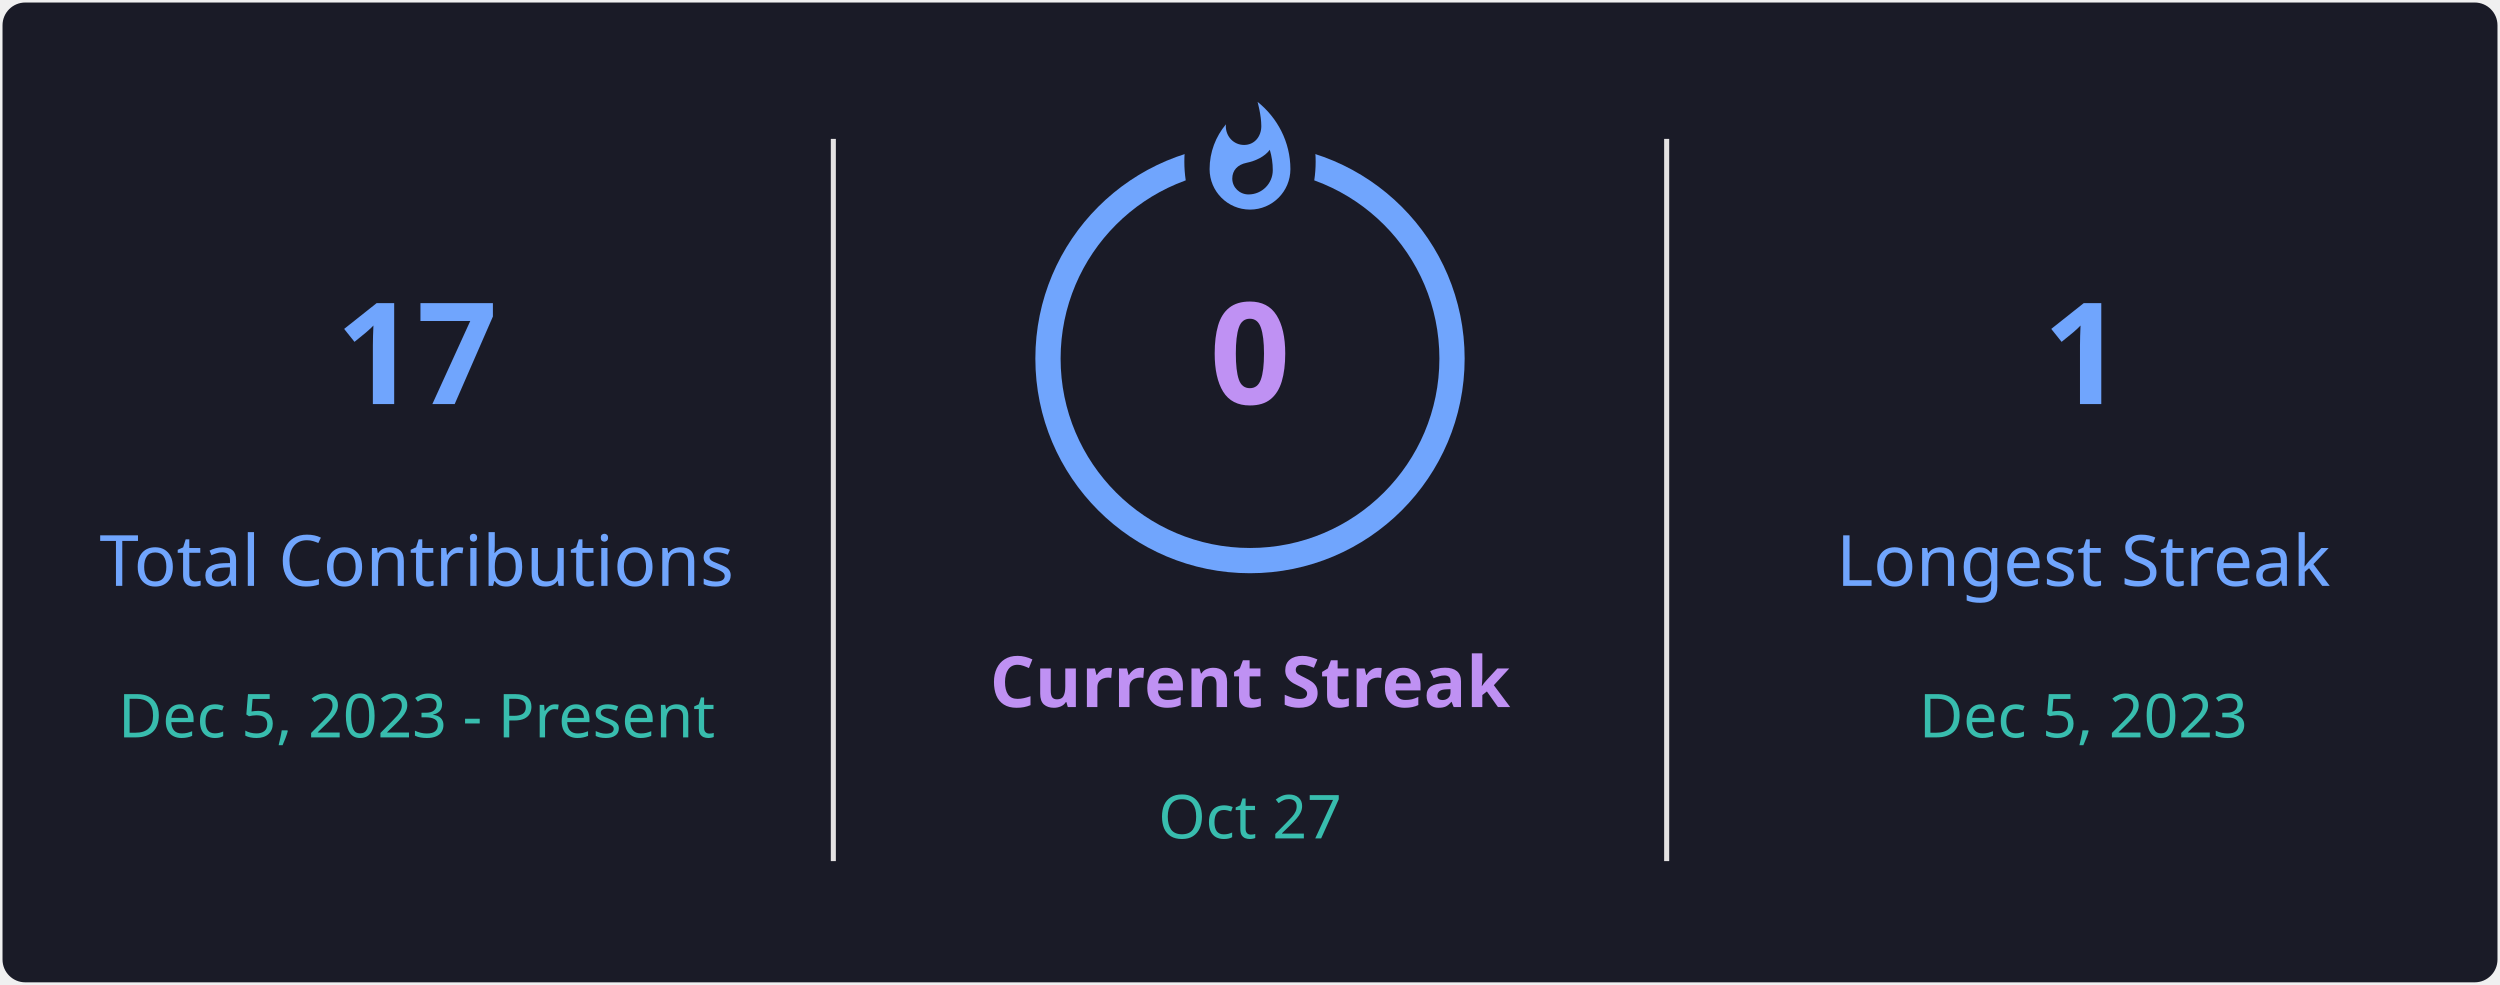
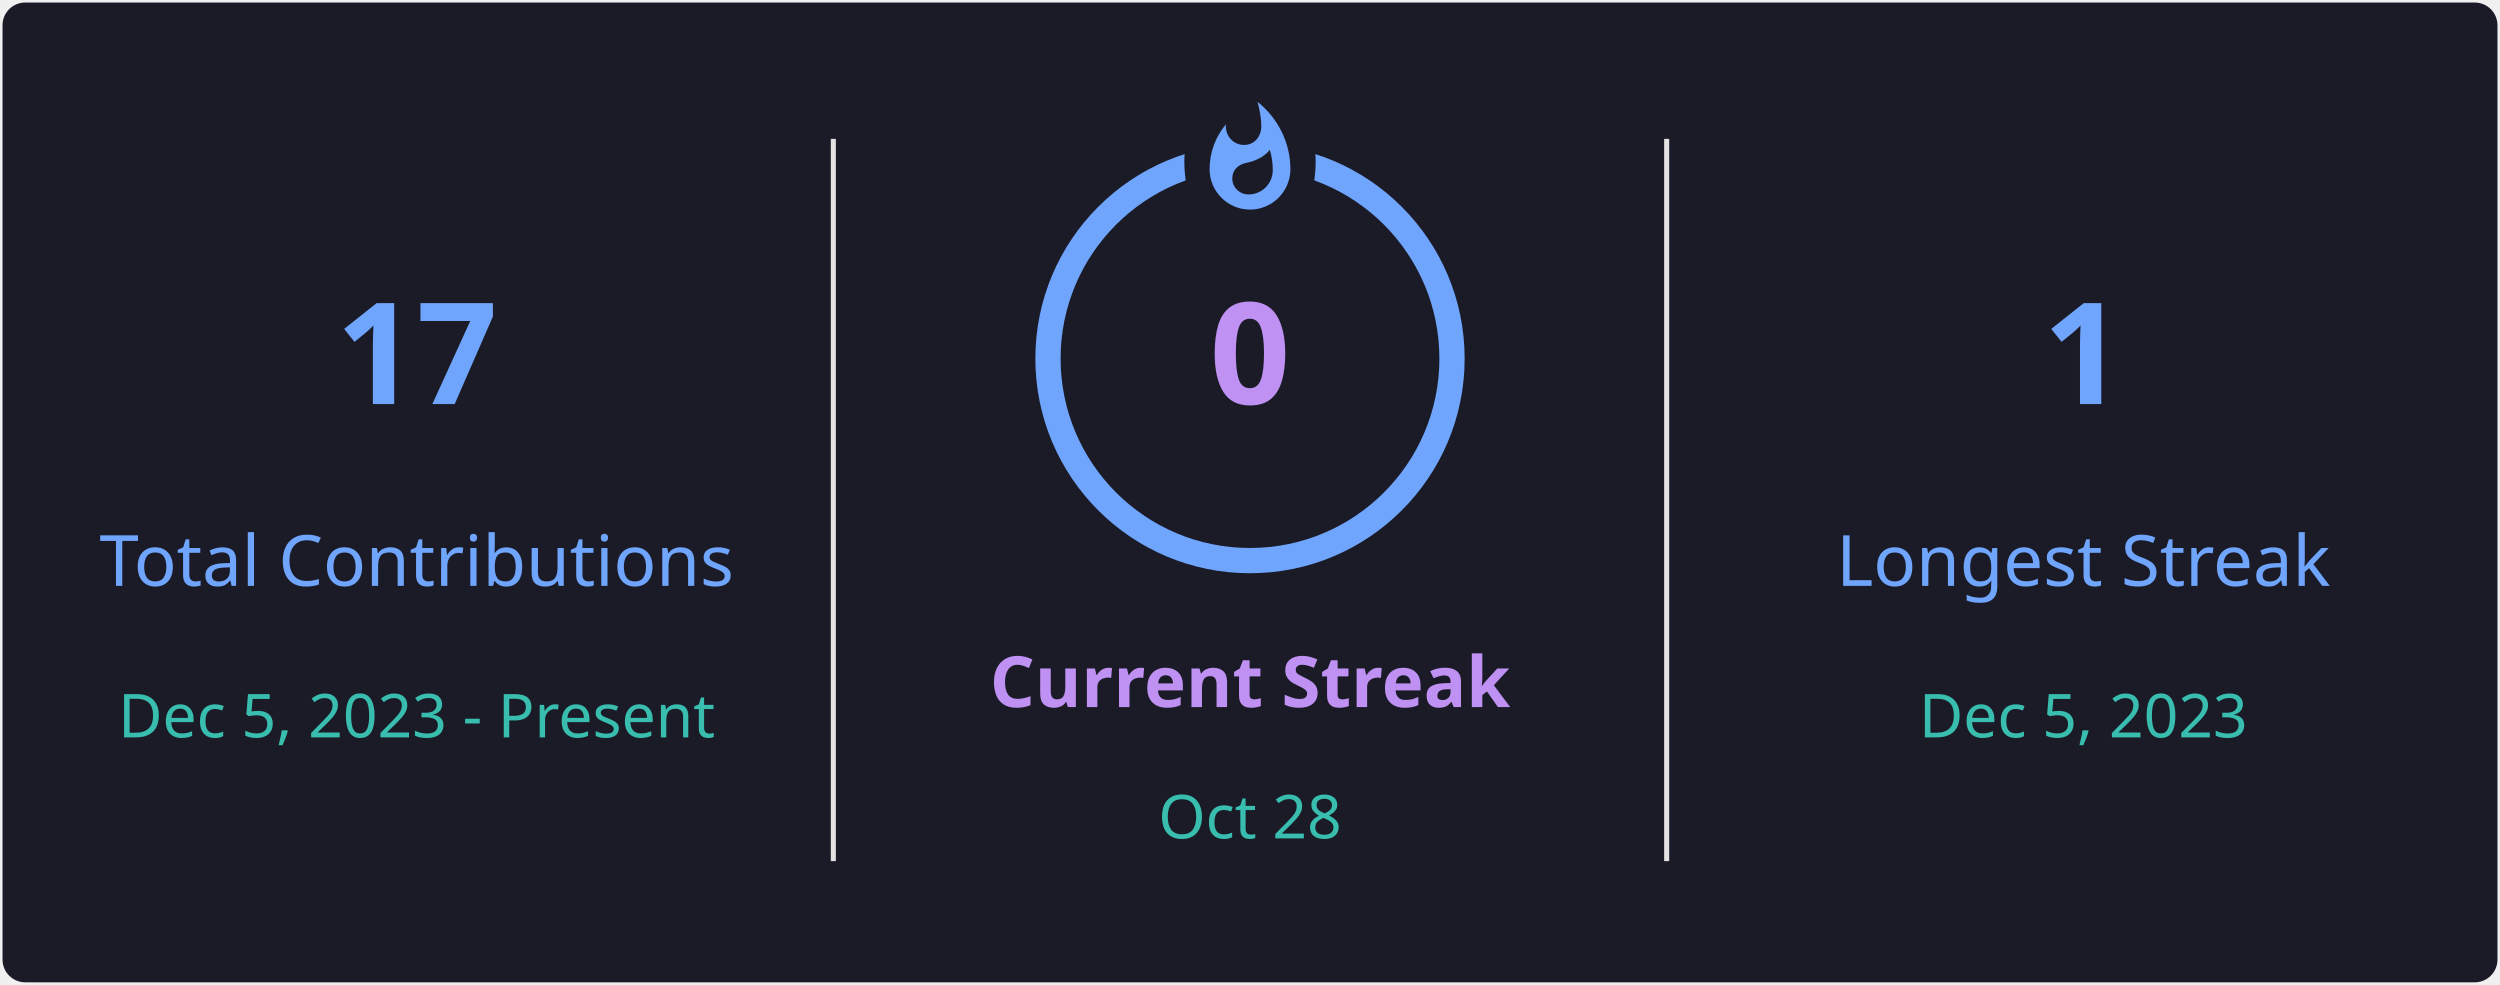
<svg xmlns="http://www.w3.org/2000/svg" style="isolation: isolate" viewBox="0 0 495 195" width="495px" height="195px" direction="ltr">
  <defs>
    <clipPath id="outer_rectangle">
      <rect width="495" height="195" rx="4.5" />
    </clipPath>
    <mask id="mask_out_ring_behind_fire">
      <rect width="495" height="195" fill="white" />
      <ellipse id="mask-ellipse" cx="247.5" cy="32" rx="13" ry="18" fill="black" />
    </mask>
  </defs>
  <g clip-path="url(#outer_rectangle)">
    <g style="isolation: isolate">
      <rect stroke="#000000" stroke-opacity="0" fill="#1A1B27" rx="4.5" x="0.5" y="0.5" width="494" height="194" />
    </g>
    <g style="isolation: isolate">
      <line x1="165" y1="28" x2="165" y2="170" vector-effect="non-scaling-stroke" stroke-width="1" stroke="#E4E2E2" stroke-linejoin="miter" stroke-linecap="square" stroke-miterlimit="3" />
      <line x1="330" y1="28" x2="330" y2="170" vector-effect="non-scaling-stroke" stroke-width="1" stroke="#E4E2E2" stroke-linejoin="miter" stroke-linecap="square" stroke-miterlimit="3" />
    </g>
    <g style="isolation: isolate">
      <g transform="translate(82.5, 48)">
        <text x="0" y="32" stroke-width="0" text-anchor="middle" fill="#70A5FD" stroke="none" font-family="&quot;Segoe UI&quot;, Ubuntu, sans-serif" font-weight="700" font-size="28px" font-style="normal" style="opacity: 1; opacity: 1;">
                        17
                    </text>
      </g>
      <g transform="translate(82.5, 84)">
        <text x="0" y="32" stroke-width="0" text-anchor="middle" fill="#70A5FD" stroke="none" font-family="&quot;Segoe UI&quot;, Ubuntu, sans-serif" font-weight="400" font-size="14px" font-style="normal" style="opacity: 1; opacity: 1;">
                        Total Contributions
                    </text>
      </g>
      <g transform="translate(82.5, 114)">
        <text x="0" y="32" stroke-width="0" text-anchor="middle" fill="#38BDAE" stroke="none" font-family="&quot;Segoe UI&quot;, Ubuntu, sans-serif" font-weight="400" font-size="12px" font-style="normal" style="opacity: 1; opacity: 1;">
                        Dec 5, 2023 - Present
                    </text>
      </g>
    </g>
    <g style="isolation: isolate">
      <g transform="translate(247.5, 108)">
        <text x="0" y="32" stroke-width="0" text-anchor="middle" fill="#BF91F3" stroke="none" font-family="&quot;Segoe UI&quot;, Ubuntu, sans-serif" font-weight="700" font-size="14px" font-style="normal" style="opacity: 1; opacity: 1;">
                        Current Streak
                    </text>
      </g>
      <g transform="translate(247.5, 145)">
        <text x="0" y="21" stroke-width="0" text-anchor="middle" fill="#38BDAE" stroke="none" font-family="&quot;Segoe UI&quot;, Ubuntu, sans-serif" font-weight="400" font-size="12px" font-style="normal" style="opacity: 1; opacity: 1;">
-                         Oct 27
+                         Oct 28
                    </text>
      </g>
      <g mask="url(#mask_out_ring_behind_fire)">
        <circle cx="247.5" cy="71" r="40" fill="none" stroke="#70A5FD" stroke-width="5" style="opacity: 1; opacity: 1;" />
      </g>
      <g transform="translate(247.5, 19.5)" stroke-opacity="0" style="opacity: 1; opacity: 1;">
        <path d="M -12 -0.5 L 15 -0.5 L 15 23.5 L -12 23.5 L -12 -0.5 Z" fill="none" />
        <path d="M 1.5 0.67 C 1.5 0.67 2.24 3.32 2.24 5.47 C 2.24 7.53 0.89 9.2 -1.17 9.2 C -3.23 9.2 -4.79 7.53 -4.79 5.47 L -4.76 5.11 C -6.78 7.51 -8 10.62 -8 13.99 C -8 18.41 -4.42 22 0 22 C 4.42 22 8 18.41 8 13.99 C 8 8.6 5.41 3.79 1.5 0.67 Z M -0.29 19 C -2.07 19 -3.51 17.6 -3.51 15.86 C -3.51 14.24 -2.46 13.1 -0.7 12.74 C 1.07 12.38 2.9 11.53 3.92 10.16 C 4.31 11.45 4.51 12.81 4.51 14.2 C 4.51 16.85 2.36 19 -0.29 19 Z" fill="#70A5FD" stroke-opacity="0" />
      </g>
      <g transform="translate(247.5, 48)">
        <text x="0" y="32" stroke-width="0" text-anchor="middle" fill="#BF91F3" stroke="none" font-family="&quot;Segoe UI&quot;, Ubuntu, sans-serif" font-weight="700" font-size="28px" font-style="normal" style="font-size: 28px;">
                        0
                    </text>
      </g>
    </g>
    <g style="isolation: isolate">
      <g transform="translate(412.5, 48)">
        <text x="0" y="32" stroke-width="0" text-anchor="middle" fill="#70A5FD" stroke="none" font-family="&quot;Segoe UI&quot;, Ubuntu, sans-serif" font-weight="700" font-size="28px" font-style="normal" style="opacity: 1; opacity: 1;">
                        1
                    </text>
      </g>
      <g transform="translate(412.5, 84)">
        <text x="0" y="32" stroke-width="0" text-anchor="middle" fill="#70A5FD" stroke="none" font-family="&quot;Segoe UI&quot;, Ubuntu, sans-serif" font-weight="400" font-size="14px" font-style="normal" style="opacity: 1; opacity: 1;">
                        Longest Streak
                    </text>
      </g>
      <g transform="translate(412.5, 114)">
        <text x="0" y="32" stroke-width="0" text-anchor="middle" fill="#38BDAE" stroke="none" font-family="&quot;Segoe UI&quot;, Ubuntu, sans-serif" font-weight="400" font-size="12px" font-style="normal" style="opacity: 1; opacity: 1;">
                        Dec 5, 2023
                    </text>
      </g>
    </g>
  </g>
</svg>
